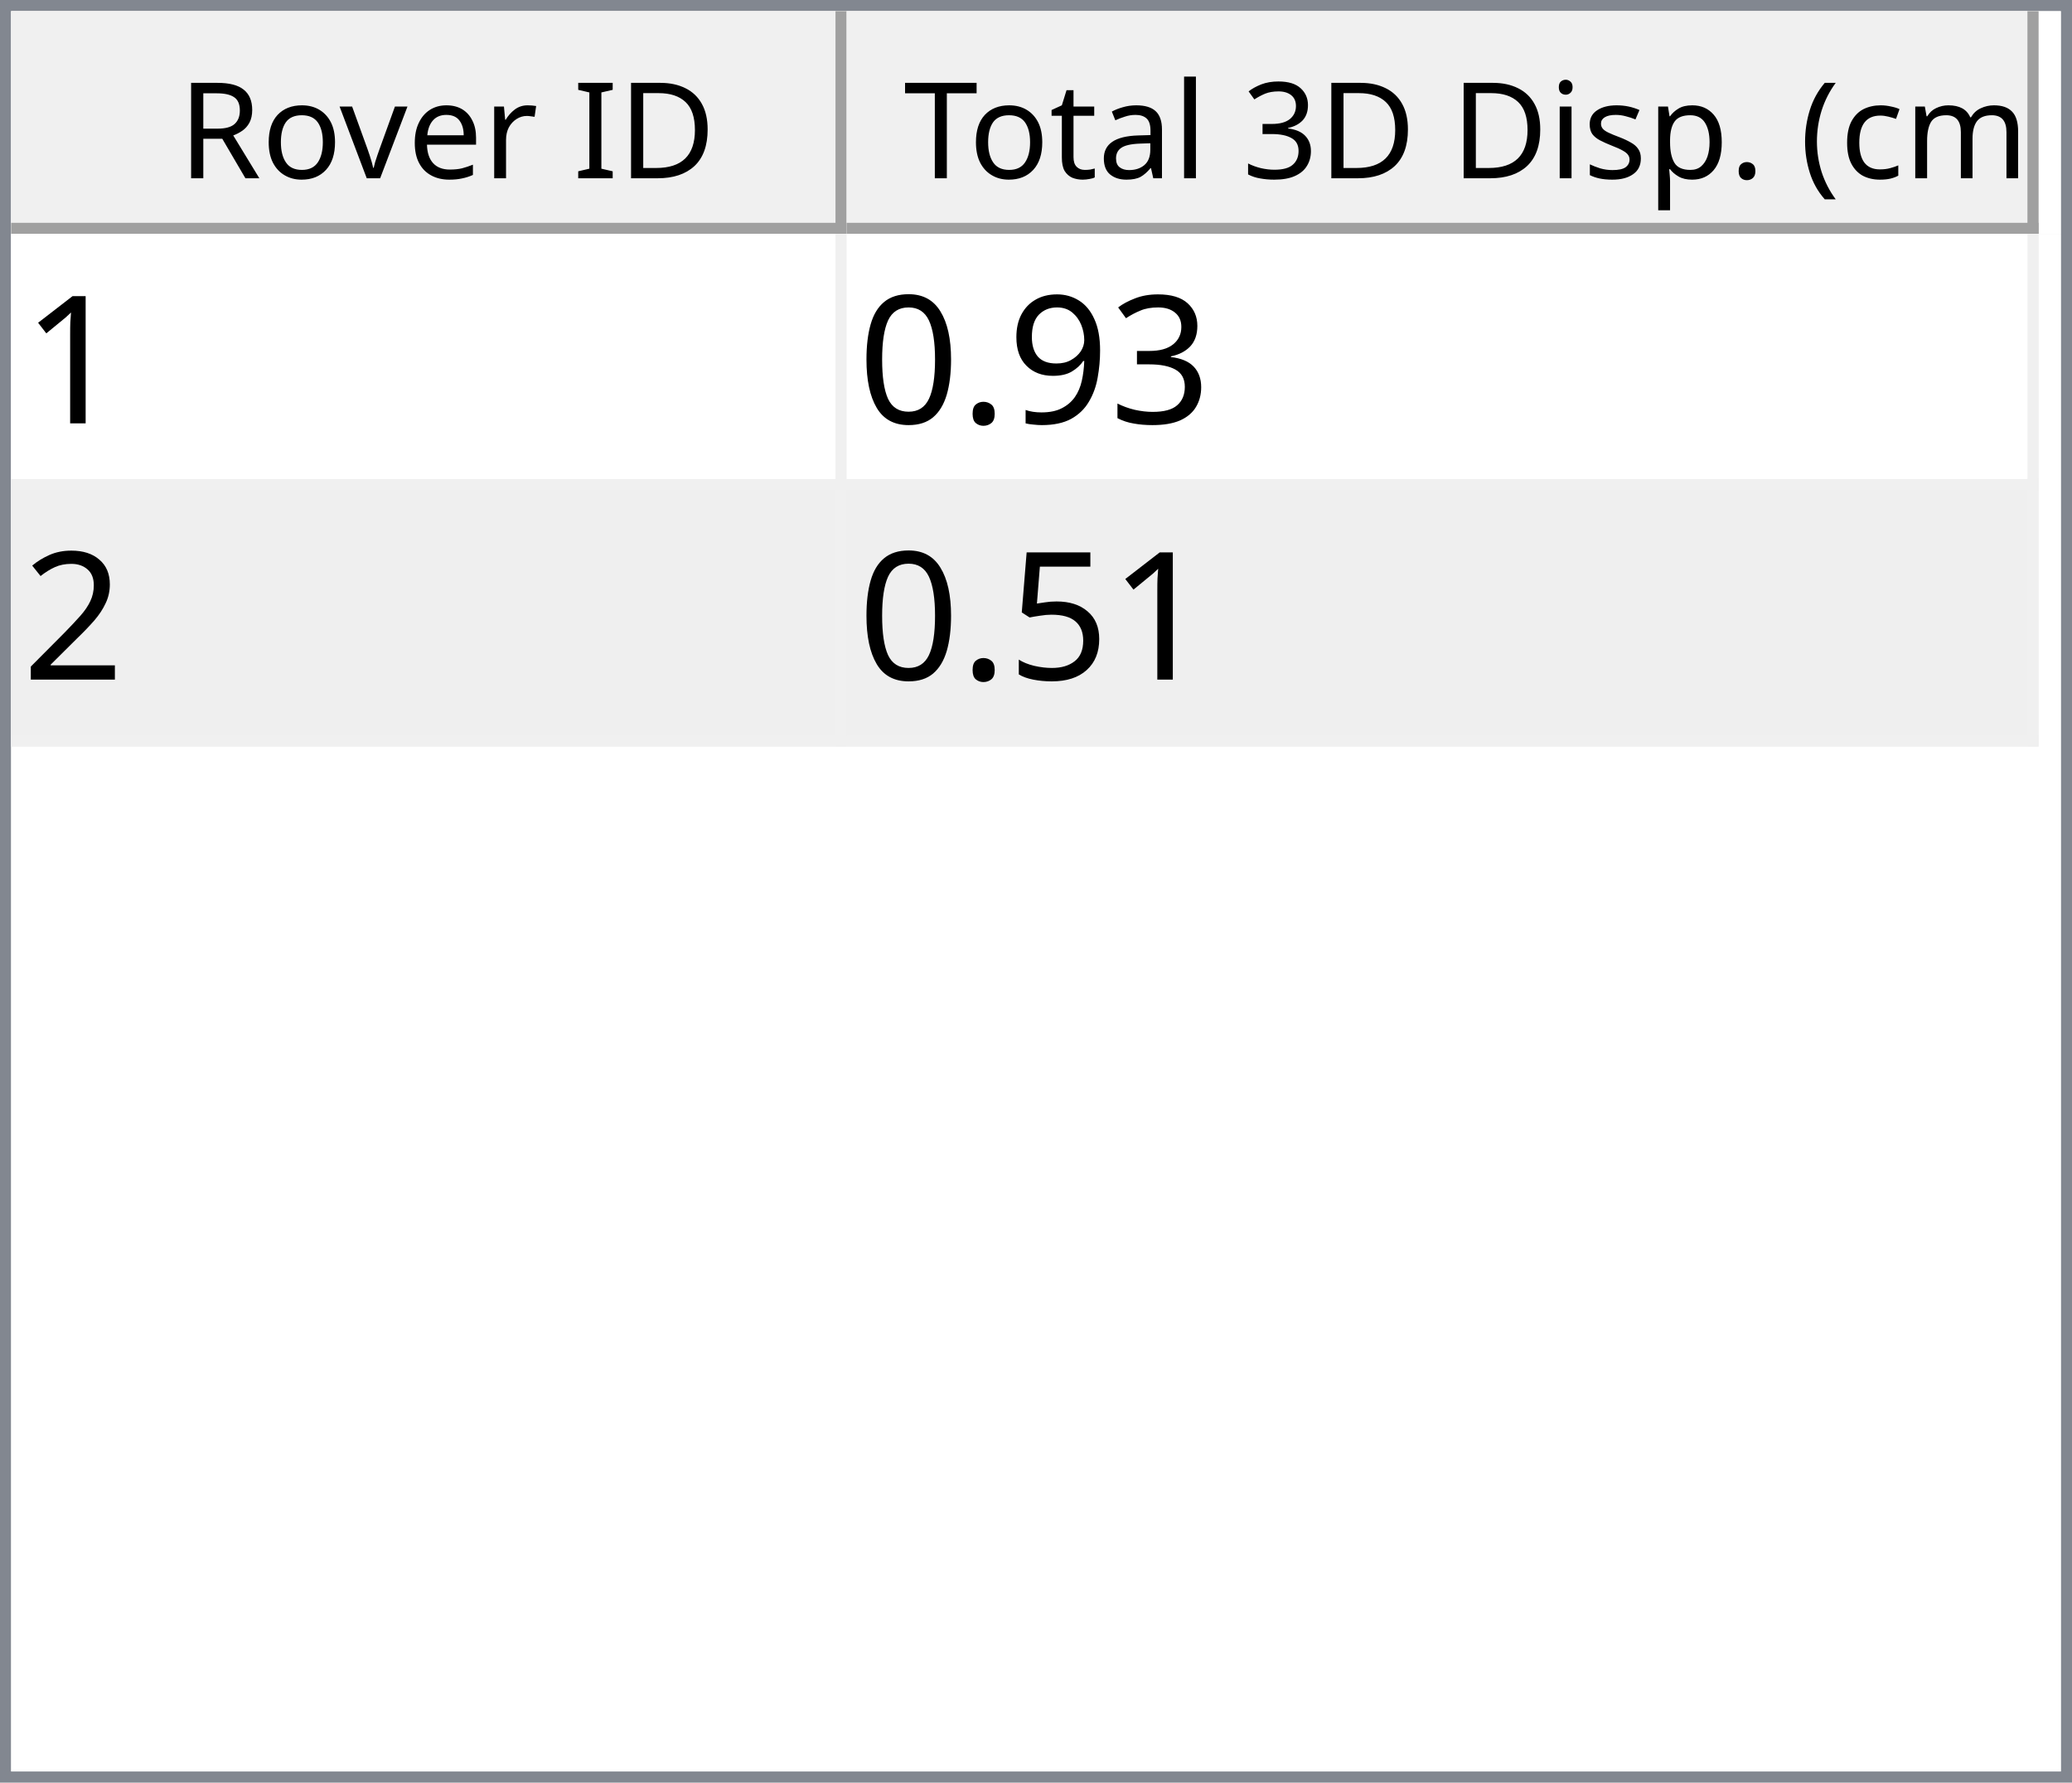
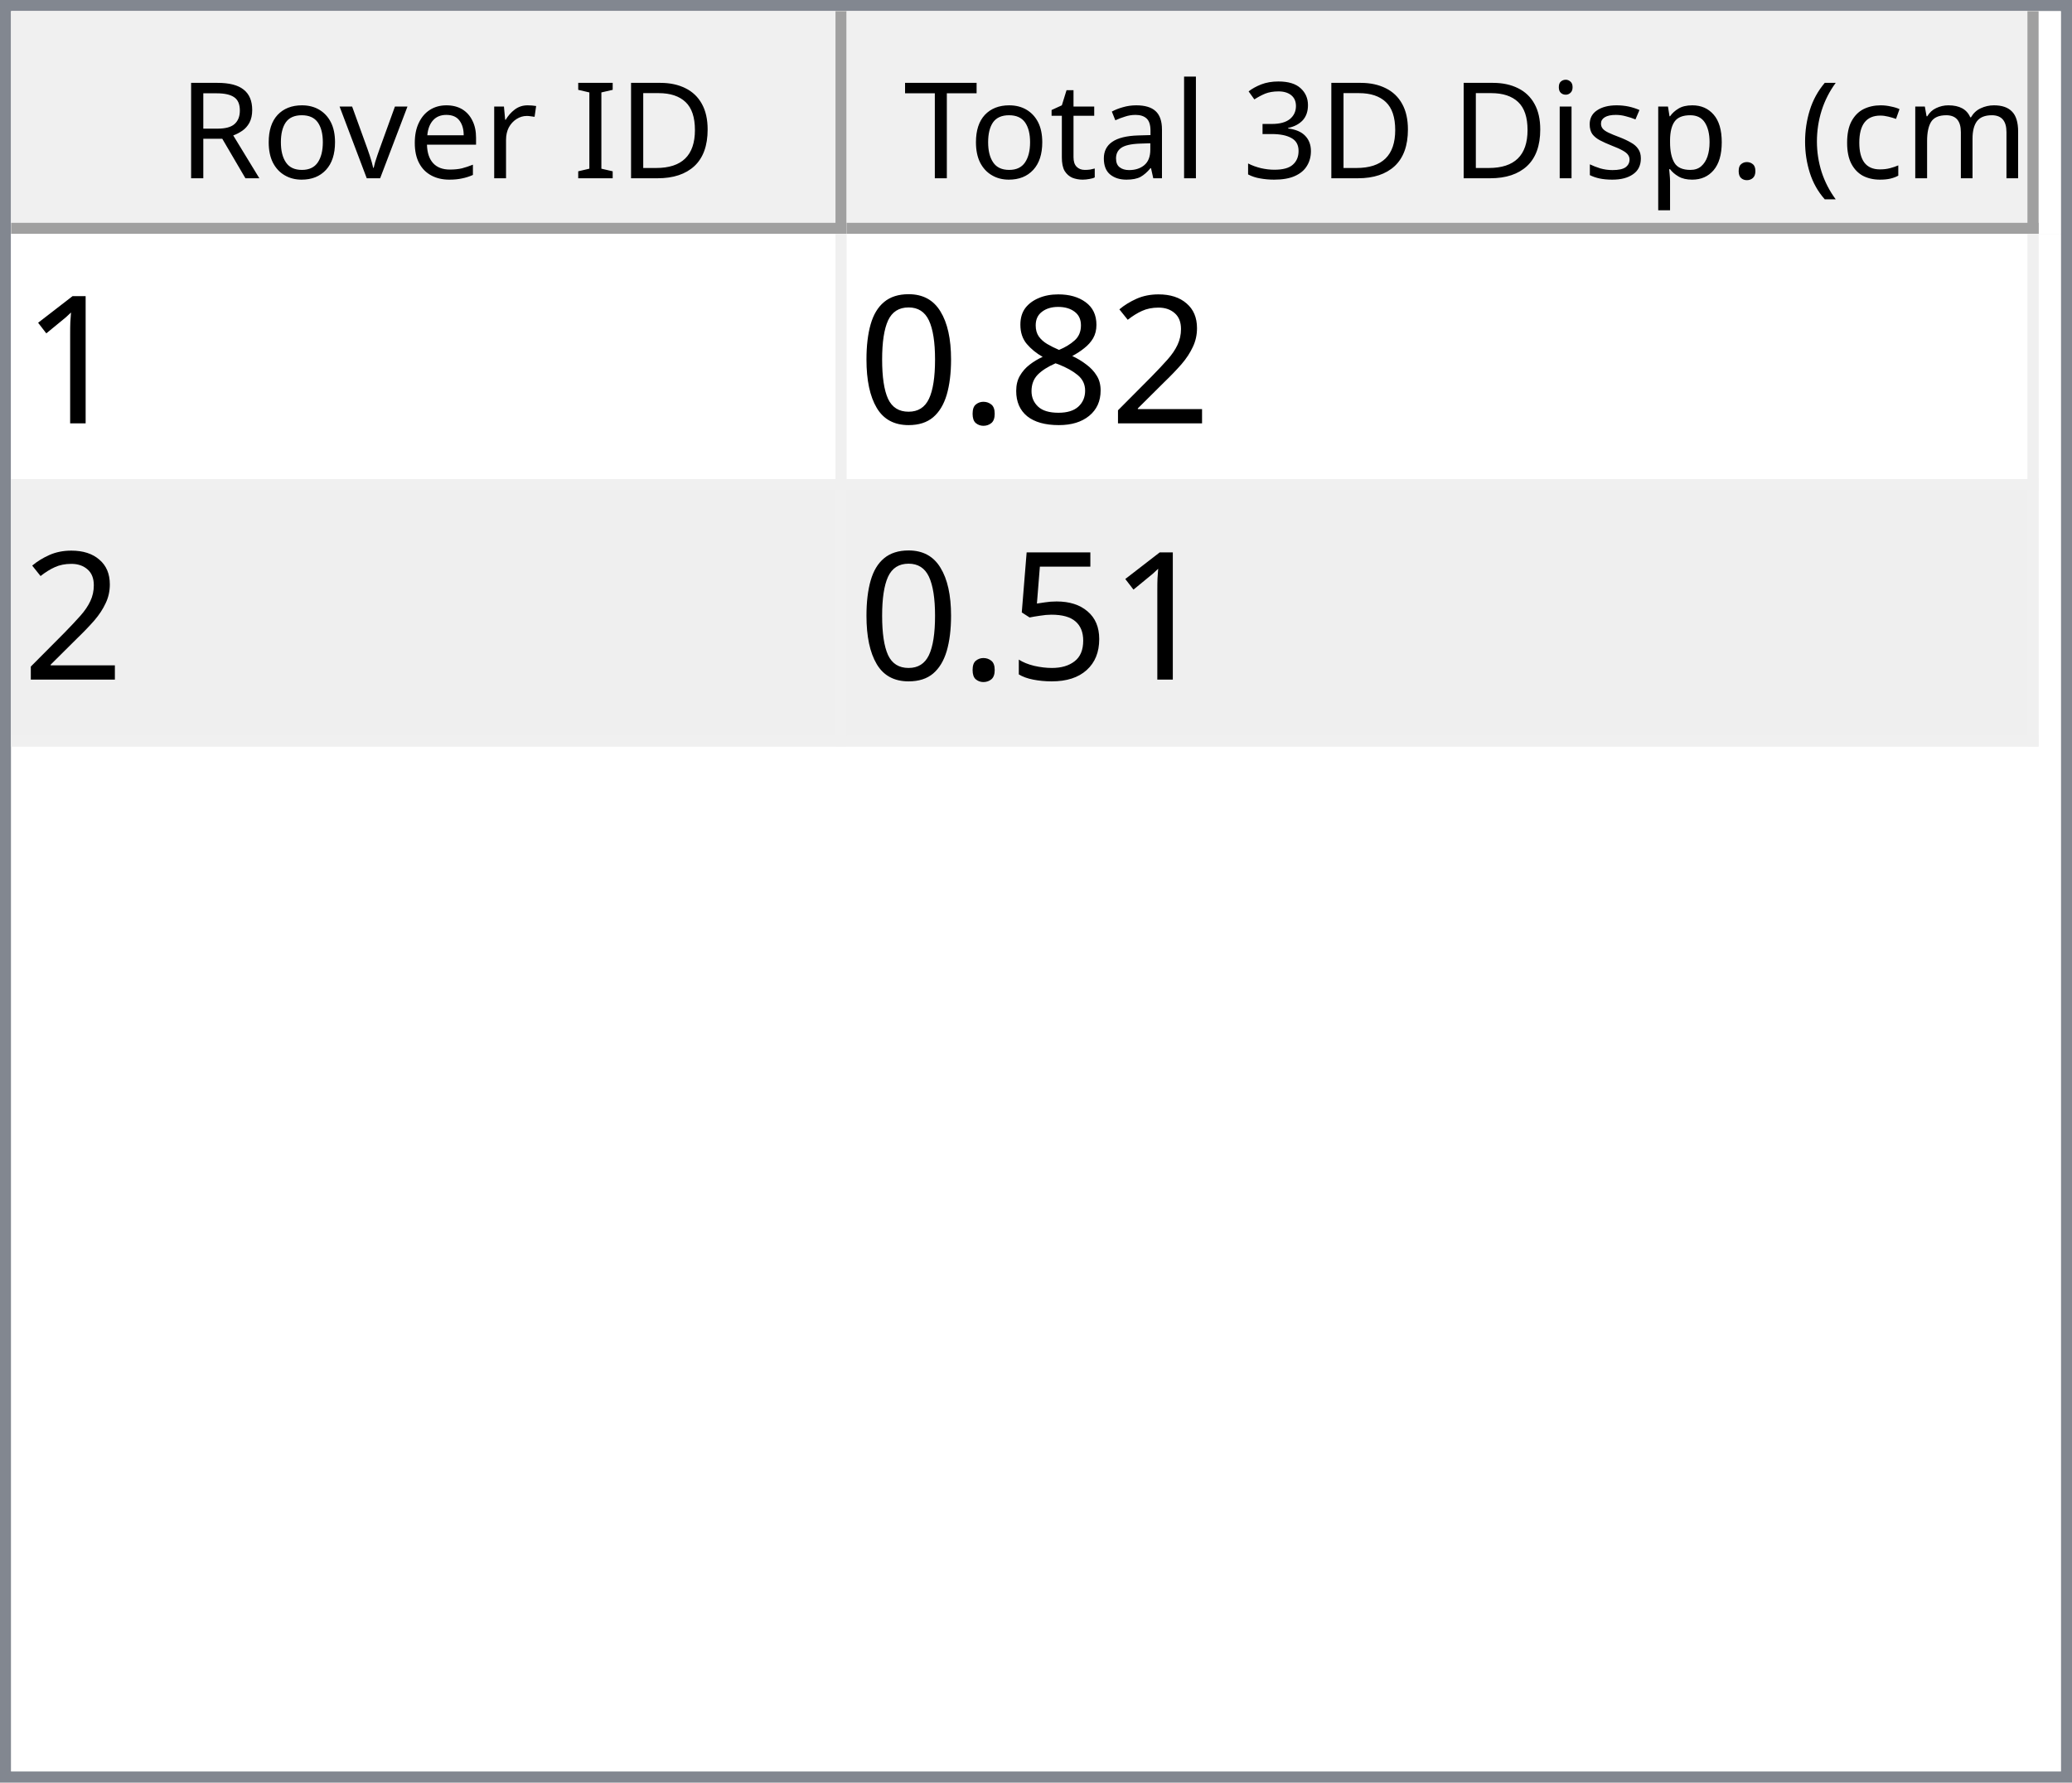
<svg xmlns="http://www.w3.org/2000/svg" style="fill-opacity:1; color-rendering:auto; color-interpolation:auto; text-rendering:auto; stroke:black; stroke-linecap:square; stroke-miterlimit:10; shape-rendering:auto; stroke-opacity:1; fill:black; stroke-dasharray:none; font-weight:normal; stroke-width:1; font-family:'Dialog'; font-style:normal; stroke-linejoin:miter; font-size:12px; stroke-dashoffset:0; image-rendering:auto;" width="186" height="160">
  <defs id="genericDefs" />
  <g>
    <defs id="defs1">
      <clipPath clipPathUnits="userSpaceOnUse" id="clipPath1">
        <path d="M0 0 L186 0 L186 160 L0 160 L0 0 Z" />
      </clipPath>
      <clipPath clipPathUnits="userSpaceOnUse" id="clipPath2">
        <path d="M0 0 L0 160 L186 160 L186 0 Z" />
      </clipPath>
      <clipPath clipPathUnits="userSpaceOnUse" id="clipPath3">
        <path d="M0 0 L0 20 L184 20 L184 0 Z" />
      </clipPath>
      <clipPath clipPathUnits="userSpaceOnUse" id="clipPath4">
        <path d="M0 0 L0 20 L75 20 L75 0 Z" />
      </clipPath>
      <clipPath clipPathUnits="userSpaceOnUse" id="clipPath5">
        <path d="M1 1 L1 19 L74 19 L74 1 Z" />
      </clipPath>
      <clipPath clipPathUnits="userSpaceOnUse" id="clipPath6">
        <path d="M0 0 L0 18 L73 18 L73 0 Z" />
      </clipPath>
      <clipPath clipPathUnits="userSpaceOnUse" id="clipPath7">
        <path d="M-0.5 -0.5 L-0.5 19.5 L74.5 19.5 L74.5 -0.5 Z" />
      </clipPath>
      <clipPath clipPathUnits="userSpaceOnUse" id="clipPath8">
        <path d="M0 0 L0 20 L107 20 L107 0 Z" />
      </clipPath>
      <clipPath clipPathUnits="userSpaceOnUse" id="clipPath9">
        <path d="M1 1 L1 19 L106 19 L106 1 Z" />
      </clipPath>
      <clipPath clipPathUnits="userSpaceOnUse" id="clipPath10">
        <path d="M0 0 L0 18 L105 18 L105 0 Z" />
      </clipPath>
      <clipPath clipPathUnits="userSpaceOnUse" id="clipPath11">
        <path d="M-0.5 -0.5 L-0.5 19.5 L106.5 19.5 L106.5 -0.5 Z" />
      </clipPath>
      <clipPath clipPathUnits="userSpaceOnUse" id="clipPath12">
        <path d="M0 0 L0 138 L184 138 L184 0 Z" />
      </clipPath>
      <clipPath clipPathUnits="userSpaceOnUse" id="clipPath13">
        <path d="M0 0 L0 46 L182 46 L182 0 Z" />
      </clipPath>
      <clipPath clipPathUnits="userSpaceOnUse" id="clipPath14">
        <path d="M-0.5 -0.5 L-0.5 45.5 L181.5 45.5 L181.5 -0.5 Z" />
      </clipPath>
      <clipPath clipPathUnits="userSpaceOnUse" id="clipPath15">
        <path d="M0 0 L0 22 L74 22 L74 0 Z" />
      </clipPath>
      <clipPath clipPathUnits="userSpaceOnUse" id="clipPath16">
        <path d="M0 0 L0 22 L106 22 L106 0 Z" />
      </clipPath>
      <font horiz-adv-x="64.551" id="font1">
        <font-face ascent="107.91" descent="25.098" units-per-em="100" style="font-style:normal; font-family:Segoe UI; font-weight:normal;" />
        <missing-glyph horiz-adv-x="64.551" d="M8.109 0 L8.109 68.266 L56.453 68.266 L56.453 0 L8.109 0 ZM15.328 7.234 L49.219 7.234 L49.219 61.031 L15.328 61.031 L15.328 7.234 Z" />
        <glyph unicode="D" horiz-adv-x="70.117" d="M9.188 0 L9.188 70.016 L28.516 70.016 Q65.531 70.016 65.531 35.891 Q65.531 19.672 55.25 9.836 Q44.969 0 27.734 0 L9.188 0 ZM17.391 62.594 L17.391 7.422 L27.828 7.422 Q41.609 7.422 49.273 14.797 Q56.938 22.172 56.938 35.688 Q56.938 62.594 28.328 62.594 L17.391 62.594 Z" />
        <glyph unicode="I" horiz-adv-x="26.611" d="M17.391 0 L9.188 0 L9.188 70.016 L17.391 70.016 L17.391 0 Z" />
        <glyph unicode=" " horiz-adv-x="27.393" d="" />
        <glyph unicode="r" horiz-adv-x="34.766" d="M34.188 41.891 Q32.078 43.5 28.125 43.5 Q23 43.5 19.555 38.672 Q16.109 33.844 16.109 25.484 L16.109 0 L8.109 0 L8.109 50 L16.109 50 L16.109 39.703 L16.312 39.703 Q18.016 44.969 21.531 47.922 Q25.047 50.875 29.391 50.875 Q32.516 50.875 34.188 50.203 L34.188 41.891 Z" />
        <glyph unicode="e" horiz-adv-x="52.295" d="M48.297 23 L12.984 23 Q13.188 14.656 17.484 10.109 Q21.781 5.562 29.297 5.562 Q37.75 5.562 44.828 11.141 L44.828 3.609 Q38.234 -1.172 27.391 -1.172 Q16.797 -1.172 10.742 5.641 Q4.688 12.453 4.688 24.812 Q4.688 36.469 11.305 43.82 Q17.922 51.172 27.734 51.172 Q37.547 51.172 42.922 44.828 Q48.297 38.484 48.297 27.203 L48.297 23 ZM40.094 29.781 Q40.047 36.719 36.75 40.578 Q33.453 44.438 27.594 44.438 Q21.922 44.438 17.969 40.383 Q14.016 36.328 13.094 29.781 L40.094 29.781 Z" />
        <glyph unicode="v" horiz-adv-x="47.9" d="M47.406 50 L27.484 0 L19.625 0 L0.688 50 L9.469 50 L22.172 13.672 Q23.578 9.672 23.922 6.688 L24.125 6.688 Q24.609 10.453 25.688 13.484 L38.969 50 L47.406 50 Z" />
        <glyph unicode="o" horiz-adv-x="58.594" d="M29 -1.172 Q17.922 -1.172 11.305 5.836 Q4.688 12.844 4.688 24.422 Q4.688 37.016 11.57 44.094 Q18.453 51.172 30.172 51.172 Q41.359 51.172 47.633 44.289 Q53.906 37.406 53.906 25.203 Q53.906 13.234 47.141 6.031 Q40.375 -1.172 29 -1.172 ZM29.594 44.438 Q21.875 44.438 17.383 39.188 Q12.891 33.938 12.891 24.703 Q12.891 15.828 17.43 10.695 Q21.969 5.562 29.594 5.562 Q37.359 5.562 41.531 10.594 Q45.703 15.625 45.703 24.906 Q45.703 34.281 41.531 39.359 Q37.359 44.438 29.594 44.438 Z" />
        <glyph unicode="R" horiz-adv-x="59.814" d="M59.375 0 L49.609 0 L37.891 19.625 Q36.281 22.359 34.766 24.289 Q33.25 26.219 31.664 27.438 Q30.078 28.656 28.25 29.219 Q26.422 29.781 24.125 29.781 L17.391 29.781 L17.391 0 L9.188 0 L9.188 70.016 L30.078 70.016 Q34.672 70.016 38.555 68.867 Q42.438 67.719 45.289 65.375 Q48.141 63.031 49.758 59.547 Q51.375 56.062 51.375 51.375 Q51.375 47.703 50.273 44.656 Q49.172 41.609 47.148 39.211 Q45.125 36.812 42.266 35.133 Q39.406 33.453 35.844 32.516 L35.844 32.328 Q37.594 31.547 38.891 30.547 Q40.188 29.547 41.359 28.18 Q42.531 26.812 43.68 25.078 Q44.828 23.344 46.234 21.047 L59.375 0 ZM17.391 62.594 L17.391 37.203 L28.516 37.203 Q31.594 37.203 34.203 38.133 Q36.812 39.062 38.719 40.797 Q40.625 42.531 41.703 45.047 Q42.781 47.562 42.781 50.688 Q42.781 56.297 39.141 59.445 Q35.5 62.594 28.609 62.594 L17.391 62.594 Z" />
        <glyph unicode=")" horiz-adv-x="30.176" d="M8.297 -15.922 L1.172 -15.922 Q16.406 2.344 16.406 26.812 Q16.406 51.469 1.078 70.016 L8.297 70.016 Q23.531 52.156 23.531 26.703 Q23.531 1.375 8.297 -15.922 Z" />
        <glyph unicode="m" horiz-adv-x="86.133" d="M79.109 0 L71.094 0 L71.094 28.719 Q71.094 37.016 68.531 40.727 Q65.969 44.438 59.906 44.438 Q54.781 44.438 51.195 39.75 Q47.609 35.062 47.609 28.516 L47.609 0 L39.594 0 L39.594 29.688 Q39.594 44.438 28.219 44.438 Q22.953 44.438 19.531 40.016 Q16.109 35.594 16.109 28.516 L16.109 0 L8.109 0 L8.109 50 L16.109 50 L16.109 42.094 L16.312 42.094 Q21.625 51.172 31.844 51.172 Q36.969 51.172 40.773 48.312 Q44.578 45.453 46 40.828 Q51.562 51.172 62.594 51.172 Q79.109 51.172 79.109 30.812 L79.109 0 Z" />
        <glyph unicode="c" horiz-adv-x="46.191" d="M42.188 2.297 Q36.422 -1.172 28.516 -1.172 Q17.828 -1.172 11.258 5.789 Q4.688 12.75 4.688 23.828 Q4.688 36.188 11.766 43.68 Q18.844 51.172 30.672 51.172 Q37.25 51.172 42.281 48.734 L42.281 40.531 Q36.719 44.438 30.375 44.438 Q22.703 44.438 17.797 38.945 Q12.891 33.453 12.891 24.516 Q12.891 15.719 17.508 10.641 Q22.125 5.562 29.891 5.562 Q36.422 5.562 42.188 9.906 L42.188 2.297 Z" />
        <glyph unicode="(" horiz-adv-x="30.176" d="M29.109 -15.922 L21.969 -15.922 Q6.844 1.375 6.844 26.703 Q6.844 52.156 21.969 70.016 L29.203 70.016 Q13.875 51.469 13.875 26.812 Q13.875 2.344 29.109 -15.922 Z" />
        <glyph unicode="." horiz-adv-x="21.68" d="M10.891 -1.078 Q8.641 -1.078 7.055 0.539 Q5.469 2.156 5.469 4.391 Q5.469 6.641 7.055 8.273 Q8.641 9.906 10.891 9.906 Q13.188 9.906 14.797 8.273 Q16.406 6.641 16.406 4.391 Q16.406 2.156 14.797 0.539 Q13.188 -1.078 10.891 -1.078 Z" />
        <glyph unicode="p" horiz-adv-x="58.789" d="M16.312 7.234 L16.109 7.234 L16.109 -23 L8.109 -23 L8.109 50 L16.109 50 L16.109 41.219 L16.312 41.219 Q22.219 51.172 33.594 51.172 Q43.266 51.172 48.688 44.461 Q54.109 37.75 54.109 26.469 Q54.109 13.922 48 6.375 Q41.891 -1.172 31.297 -1.172 Q21.578 -1.172 16.312 7.234 ZM16.109 27.391 L16.109 20.406 Q16.109 14.203 20.141 9.883 Q24.172 5.562 30.375 5.562 Q37.641 5.562 41.773 11.133 Q45.906 16.703 45.906 26.609 Q45.906 34.969 42.047 39.703 Q38.188 44.438 31.594 44.438 Q24.609 44.438 20.359 39.578 Q16.109 34.719 16.109 27.391 Z" />
        <glyph unicode="s" horiz-adv-x="42.432" d="M5.078 1.812 L5.078 10.406 Q11.625 5.562 19.484 5.562 Q30.031 5.562 30.031 12.594 Q30.031 14.594 29.125 15.992 Q28.219 17.391 26.68 18.461 Q25.141 19.531 23.07 20.383 Q21 21.234 18.609 22.172 Q15.281 23.484 12.766 24.828 Q10.25 26.172 8.57 27.859 Q6.891 29.547 6.031 31.695 Q5.172 33.844 5.172 36.719 Q5.172 40.234 6.789 42.945 Q8.406 45.656 11.086 47.484 Q13.766 49.312 17.211 50.242 Q20.656 51.172 24.312 51.172 Q30.812 51.172 35.938 48.922 L35.938 40.828 Q30.422 44.438 23.25 44.438 Q21 44.438 19.195 43.922 Q17.391 43.406 16.094 42.477 Q14.797 41.547 14.086 40.258 Q13.375 38.969 13.375 37.406 Q13.375 35.453 14.086 34.133 Q14.797 32.812 16.164 31.789 Q17.531 30.766 19.484 29.938 Q21.438 29.109 23.922 28.125 Q27.25 26.859 29.883 25.516 Q32.516 24.172 34.375 22.484 Q36.234 20.797 37.234 18.602 Q38.234 16.406 38.234 13.375 Q38.234 9.672 36.602 6.938 Q34.969 4.203 32.234 2.398 Q29.5 0.594 25.93 -0.289 Q22.359 -1.172 18.453 -1.172 Q10.75 -1.172 5.078 1.812 Z" />
        <glyph unicode="i" horiz-adv-x="24.219" d="M12.203 62.703 Q10.062 62.703 8.547 64.164 Q7.031 65.625 7.031 67.875 Q7.031 70.125 8.547 71.609 Q10.062 73.094 12.203 73.094 Q14.406 73.094 15.945 71.609 Q17.484 70.125 17.484 67.875 Q17.484 65.719 15.945 64.211 Q14.406 62.703 12.203 62.703 ZM16.109 0 L8.109 0 L8.109 50 L16.109 50 L16.109 0 Z" />
        <glyph unicode="3" horiz-adv-x="53.906" d="M46.531 19.828 Q46.531 15.094 44.75 11.211 Q42.969 7.328 39.719 4.57 Q36.469 1.812 31.93 0.297 Q27.391 -1.219 21.922 -1.219 Q11.922 -1.219 6 2.594 L6 11.188 Q13.094 5.609 22.219 5.609 Q25.875 5.609 28.828 6.539 Q31.781 7.469 33.906 9.227 Q36.031 10.984 37.18 13.477 Q38.328 15.969 38.328 19.094 Q38.328 32.812 18.797 32.812 L12.984 32.812 L12.984 39.594 L18.5 39.594 Q35.797 39.594 35.797 52.484 Q35.797 64.406 22.609 64.406 Q15.188 64.406 8.688 59.422 L8.688 67.188 Q15.375 71.188 24.609 71.188 Q29 71.188 32.57 69.969 Q36.141 68.75 38.68 66.555 Q41.219 64.359 42.609 61.281 Q44 58.203 44 54.5 Q44 40.672 30.031 36.719 L30.031 36.531 Q33.594 36.141 36.625 34.797 Q39.656 33.453 41.852 31.305 Q44.047 29.156 45.289 26.25 Q46.531 23.344 46.531 19.828 Z" />
        <glyph unicode="l" horiz-adv-x="24.219" d="M16.109 0 L8.109 0 L8.109 74.031 L16.109 74.031 L16.109 0 Z" />
        <glyph unicode="a" horiz-adv-x="50.879" d="M43.891 0 L35.891 0 L35.891 7.812 L35.688 7.812 Q30.469 -1.172 20.312 -1.172 Q12.844 -1.172 8.617 2.781 Q4.391 6.734 4.391 13.281 Q4.391 27.297 20.906 29.594 L35.891 31.688 Q35.891 44.438 25.594 44.438 Q16.547 44.438 9.281 38.281 L9.281 46.484 Q16.656 51.172 26.266 51.172 Q43.891 51.172 43.891 32.516 L43.891 0 ZM35.891 25.297 L23.828 23.641 Q18.266 22.859 15.43 20.875 Q12.594 18.891 12.594 13.875 Q12.594 10.203 15.211 7.883 Q17.828 5.562 22.172 5.562 Q28.125 5.562 32.008 9.742 Q35.891 13.922 35.891 20.312 L35.891 25.297 Z" />
        <glyph unicode="t" horiz-adv-x="33.887" d="M31.297 0.484 Q28.469 -1.078 23.828 -1.078 Q10.688 -1.078 10.688 13.578 L10.688 43.172 L2.094 43.172 L2.094 50 L10.688 50 L10.688 62.203 L18.703 64.797 L18.703 50 L31.297 50 L31.297 43.172 L18.703 43.172 L18.703 14.984 Q18.703 9.969 20.414 7.82 Q22.125 5.672 26.078 5.672 Q29.109 5.672 31.297 7.328 L31.297 0.484 Z" />
        <glyph unicode="T" horiz-adv-x="52.393" d="M50.594 62.594 L30.375 62.594 L30.375 0 L22.172 0 L22.172 62.594 L2 62.594 L2 70.016 L50.594 70.016 L50.594 62.594 Z" />
      </font>
      <font horiz-adv-x="75.0" id="font2">
        <font-face ascent="100.537" descent="21.973" units-per-em="100" style="font-style:normal; font-family:sans-serif; font-weight:normal;" />
        <missing-glyph horiz-adv-x="75.0" d="M12.5 0 L12.5 62.5 L62.5 62.5 L62.5 0 L12.5 0 ZM14.062 1.562 L60.938 1.562 L60.938 60.938 L14.062 60.938 L14.062 1.562 Z" />
        <glyph unicode="1" horiz-adv-x="55.615" d="M37.25 0 L28.469 0 L28.469 56 Q25.297 52.984 20.141 49.953 Q14.984 46.922 10.891 45.406 L10.891 53.906 Q18.266 57.375 23.781 62.305 Q29.297 67.234 31.594 71.875 L37.25 71.875 L37.25 0 Z" />
-         <glyph unicode="3" horiz-adv-x="55.615" d="M4.203 18.891 L12.984 20.062 Q14.5 12.594 18.141 9.297 Q21.781 6 27 6 Q33.203 6 37.477 10.297 Q41.75 14.594 41.75 20.953 Q41.75 27 37.797 30.93 Q33.844 34.859 27.734 34.859 Q25.25 34.859 21.531 33.891 L22.516 41.609 Q23.391 41.5 23.922 41.5 Q29.547 41.5 34.039 44.43 Q38.531 47.359 38.531 53.469 Q38.531 58.297 35.258 61.477 Q31.984 64.656 26.812 64.656 Q21.688 64.656 18.266 61.43 Q14.844 58.203 13.875 51.766 L5.078 53.328 Q6.688 62.156 12.398 67.016 Q18.109 71.875 26.609 71.875 Q32.469 71.875 37.398 69.359 Q42.328 66.844 44.945 62.5 Q47.562 58.156 47.562 53.266 Q47.562 48.641 45.07 44.828 Q42.578 41.016 37.703 38.766 Q44.047 37.312 47.562 32.695 Q51.078 28.078 51.078 21.141 Q51.078 11.766 44.242 5.25 Q37.406 -1.266 26.953 -1.266 Q17.531 -1.266 11.305 4.352 Q5.078 9.969 4.203 18.891 Z" />
-         <glyph unicode="9" horiz-adv-x="55.615" d="M5.469 16.547 L13.922 17.328 Q14.984 11.375 18.016 8.688 Q21.047 6 25.781 6 Q29.828 6 32.883 7.859 Q35.938 9.719 37.891 12.82 Q39.844 15.922 41.164 21.195 Q42.484 26.469 42.484 31.938 Q42.484 32.516 42.438 33.688 Q39.797 29.5 35.234 26.883 Q30.672 24.266 25.344 24.266 Q16.453 24.266 10.305 30.711 Q4.156 37.156 4.156 47.703 Q4.156 58.594 10.578 65.234 Q17 71.875 26.656 71.875 Q33.641 71.875 39.43 68.117 Q45.219 64.359 48.219 57.398 Q51.219 50.438 51.219 37.25 Q51.219 23.531 48.242 15.406 Q45.266 7.281 39.383 3.031 Q33.5 -1.219 25.594 -1.219 Q17.188 -1.219 11.867 3.445 Q6.547 8.109 5.469 16.547 ZM41.453 48.141 Q41.453 55.719 37.43 60.156 Q33.406 64.594 27.734 64.594 Q21.875 64.594 17.531 59.812 Q13.188 55.031 13.188 47.406 Q13.188 40.578 17.312 36.305 Q21.438 32.031 27.484 32.031 Q33.594 32.031 37.523 36.305 Q41.453 40.578 41.453 48.141 Z" />
+         <glyph unicode="2" horiz-adv-x="55.615" d="M50.344 8.453 L50.344 0 L3.031 0 Q2.938 3.172 4.047 6.109 Q5.859 10.938 9.836 15.625 Q13.812 20.312 21.344 26.469 Q33.016 36.031 37.117 41.625 Q41.219 47.219 41.219 52.203 Q41.219 57.422 37.477 61.008 Q33.734 64.594 27.734 64.594 Q21.391 64.594 17.578 60.789 Q13.766 56.984 13.719 50.25 L4.688 51.172 Q5.609 61.281 11.664 66.578 Q17.719 71.875 27.938 71.875 Q38.234 71.875 44.242 66.164 Q50.25 60.453 50.25 52 Q50.25 47.703 48.492 43.555 Q46.734 39.406 42.656 34.812 Q38.578 30.219 29.109 22.219 Q21.188 15.578 18.945 13.211 Q16.703 10.844 15.234 8.453 L50.344 8.453 Z" />
+         <glyph unicode="8" horiz-adv-x="55.615" d="M17.672 38.812 Q12.203 40.828 9.57 44.539 Q6.938 48.25 6.938 53.422 Q6.938 61.234 12.555 66.555 Q18.172 71.875 27.484 71.875 Q36.859 71.875 42.578 66.43 Q48.297 60.984 48.297 53.172 Q48.297 48.188 45.68 44.508 Q43.062 40.828 37.75 38.812 Q44.344 36.672 47.781 31.883 Q51.219 27.094 51.219 20.453 Q51.219 11.281 44.727 5.031 Q38.234 -1.219 27.641 -1.219 Q17.047 -1.219 10.547 5.055 Q4.047 11.328 4.047 20.703 Q4.047 27.688 7.594 32.398 Q11.141 37.109 17.672 38.812 ZM15.922 53.719 Q15.922 48.641 19.195 45.414 Q22.469 42.188 27.688 42.188 Q32.766 42.188 36.016 45.383 Q39.266 48.578 39.266 53.219 Q39.266 58.062 35.914 61.359 Q32.562 64.656 27.594 64.656 Q22.562 64.656 19.242 61.43 Q15.922 58.203 15.922 53.719 ZM13.094 20.656 Q13.094 16.891 14.875 13.375 Q16.656 9.859 20.172 7.93 Q23.688 6 27.734 6 Q34.031 6 38.133 10.055 Q42.234 14.109 42.234 20.359 Q42.234 26.703 38.016 30.859 Q33.797 35.016 27.438 35.016 Q21.234 35.016 17.164 30.914 Q13.094 26.812 13.094 20.656 Z" />
        <glyph unicode="." horiz-adv-x="27.783" d="M9.078 0 L9.078 10.016 L19.094 10.016 L19.094 0 L9.078 0 Z" />
        <glyph unicode="0" horiz-adv-x="55.615" d="M4.156 35.297 Q4.156 48 6.766 55.742 Q9.375 63.484 14.523 67.68 Q19.672 71.875 27.484 71.875 Q33.25 71.875 37.594 69.555 Q41.938 67.234 44.773 62.867 Q47.609 58.5 49.219 52.227 Q50.828 45.953 50.828 35.297 Q50.828 22.703 48.242 14.969 Q45.656 7.234 40.508 3.008 Q35.359 -1.219 27.484 -1.219 Q17.141 -1.219 11.234 6.203 Q4.156 15.141 4.156 35.297 ZM13.188 35.297 Q13.188 17.672 17.312 11.836 Q21.438 6 27.484 6 Q33.547 6 37.672 11.859 Q41.797 17.719 41.797 35.297 Q41.797 52.984 37.672 58.789 Q33.547 64.594 27.391 64.594 Q21.344 64.594 17.719 59.469 Q13.188 52.938 13.188 35.297 Z" />
-         <glyph unicode="2" horiz-adv-x="55.615" d="M50.344 8.453 L50.344 0 L3.031 0 Q2.938 3.172 4.047 6.109 Q5.859 10.938 9.836 15.625 Q13.812 20.312 21.344 26.469 Q33.016 36.031 37.117 41.625 Q41.219 47.219 41.219 52.203 Q41.219 57.422 37.477 61.008 Q33.734 64.594 27.734 64.594 Q21.391 64.594 17.578 60.789 Q13.766 56.984 13.719 50.25 L4.688 51.172 Q5.609 61.281 11.664 66.578 Q17.719 71.875 27.938 71.875 Q38.234 71.875 44.242 66.164 Q50.25 60.453 50.25 52 Q50.25 47.703 48.492 43.555 Q46.734 39.406 42.656 34.812 Q38.578 30.219 29.109 22.219 Q21.188 15.578 18.945 13.211 Q16.703 10.844 15.234 8.453 L50.344 8.453 Z" />
        <glyph unicode="5" horiz-adv-x="55.615" d="M4.156 18.75 L13.375 19.531 Q14.406 12.797 18.141 9.398 Q21.875 6 27.156 6 Q33.5 6 37.891 10.789 Q42.281 15.578 42.281 23.484 Q42.281 31 38.062 35.352 Q33.844 39.703 27 39.703 Q22.75 39.703 19.336 37.773 Q15.922 35.844 13.969 32.766 L5.719 33.844 L12.641 70.609 L48.25 70.609 L48.25 62.203 L19.672 62.203 L15.828 42.969 Q22.266 47.469 29.344 47.469 Q38.719 47.469 45.164 40.969 Q51.609 34.469 51.609 24.266 Q51.609 14.547 45.953 7.469 Q39.062 -1.219 27.156 -1.219 Q17.391 -1.219 11.211 4.25 Q5.031 9.719 4.156 18.75 Z" />
      </font>
    </defs>
    <g style="fill:white; stroke:white;">
      <rect x="0" y="0" width="186" style="clip-path:url(#clipPath1); stroke:none;" height="160" />
    </g>
    <g style="fill:white; text-rendering:optimizeSpeed; color-rendering:optimizeSpeed; image-rendering:optimizeSpeed; shape-rendering:crispEdges; stroke:white; color-interpolation:sRGB;">
      <rect x="0" width="186" height="160" y="0" style="stroke:none;" />
      <path style="stroke:none;" d="M0 160 L186 160 L186 0 L0 0 Z" />
    </g>
    <g style="fill:rgb(240,240,240); font-family:'Segoe UI'; stroke:rgb(240,240,240);">
      <rect x="0" y="0" width="186" style="clip-path:url(#clipPath2); stroke:none;" height="160" />
    </g>
    <g style="fill:rgb(130,135,144); font-family:'Segoe UI'; stroke:rgb(130,135,144);">
      <path d="M0 0 L186 0 L186 160 L0 160 L0 0 ZM1 1 L185 1 L185 159 L1 159 L1 1 Z" style="fill-rule:evenodd; clip-path:url(#clipPath2); stroke:none;" />
    </g>
    <g style="fill:white; font-family:'Segoe UI'; stroke:white;" transform="translate(1,1)">
      <rect x="0" y="0" width="184" style="clip-path:url(#clipPath3); stroke:none;" height="20" />
    </g>
    <g style="fill:rgb(240,240,240); font-family:'Segoe UI'; stroke:rgb(240,240,240);" transform="translate(1,1)">
      <rect x="0" y="0" width="75" style="clip-path:url(#clipPath4); stroke:none;" height="20" />
    </g>
    <g style="font-family:'Segoe UI';" transform="translate(2,2)">
      <text x="14" xml:space="preserve" y="14" style="clip-path:url(#clipPath6); stroke:none;">Rover ID</text>
    </g>
    <g style="fill:rgb(160,160,160); font-family:'Segoe UI'; stroke:rgb(160,160,160); stroke-linejoin:bevel;" transform="translate(1.5,1.5)">
      <line x1="74" x2="74" y1="0" style="fill:none; clip-path:url(#clipPath7);" y2="19" />
    </g>
    <g style="fill:rgb(160,160,160); font-family:'Segoe UI'; stroke:rgb(160,160,160); stroke-linejoin:bevel;" transform="matrix(1,0,0,1,1,1) translate(0.5,0.5)">
      <line x1="0" x2="74" y1="19" style="fill:none; clip-path:url(#clipPath7);" y2="19" />
    </g>
    <g style="fill:rgb(240,240,240); font-family:'Segoe UI'; stroke:rgb(240,240,240);" transform="translate(76,1)">
      <rect x="0" y="0" width="107" style="clip-path:url(#clipPath8); stroke:none;" height="20" />
    </g>
    <g style="font-family:'Segoe UI';" transform="translate(77,2)">
      <text x="1" xml:space="preserve" y="14" style="clip-path:url(#clipPath10); stroke:none;"> Total 3D Disp. (cm)</text>
    </g>
    <g style="fill:rgb(160,160,160); font-family:'Segoe UI'; stroke:rgb(160,160,160); stroke-linejoin:bevel;" transform="translate(76.5,1.5)">
      <line x1="106" x2="106" y1="0" style="fill:none; clip-path:url(#clipPath11);" y2="19" />
    </g>
    <g style="fill:rgb(160,160,160); font-family:'Segoe UI'; stroke:rgb(160,160,160); stroke-linejoin:bevel;" transform="matrix(1,0,0,1,76,1) translate(0.5,0.5)">
      <line x1="0" x2="106" y1="19" style="fill:none; clip-path:url(#clipPath11);" y2="19" />
    </g>
    <g style="fill:white; font-family:'Segoe UI'; stroke:white;" transform="translate(1,21)">
      <rect x="0" y="0" width="184" style="clip-path:url(#clipPath12); stroke:none;" height="138" />
    </g>
    <g style="fill:rgb(240,240,240); font-size:16px; font-family:sans-serif; stroke:rgb(240,240,240);" transform="translate(1,21)">
      <rect x="0" y="0" width="182" style="clip-path:url(#clipPath13); stroke:none;" height="46" />
      <line transform="translate(0.5,0.5)" x1="0" x2="181" y1="22" style="clip-path:url(#clipPath14); fill:none; stroke-linejoin:bevel;" y2="22" />
    </g>
    <g transform="matrix(1,0,0,1,1,21) translate(0.5,0.5)" style="fill:rgb(240,240,240); font-size:16px; font-family:sans-serif; stroke:rgb(240,240,240); stroke-linejoin:bevel;">
      <line x1="0" x2="181" y1="45" style="fill:none; clip-path:url(#clipPath14);" y2="45" />
    </g>
    <g transform="matrix(1,0,0,1,1,21) translate(0.5,0.5)" style="fill:rgb(240,240,240); font-size:16px; font-family:sans-serif; stroke:rgb(240,240,240); stroke-linejoin:bevel;">
      <line x1="74" x2="74" y1="0" style="fill:none; clip-path:url(#clipPath14);" y2="45" />
    </g>
    <g transform="matrix(1,0,0,1,1,21) translate(0.5,0.5)" style="fill:rgb(240,240,240); font-size:16px; font-family:sans-serif; stroke:rgb(240,240,240); stroke-linejoin:bevel;">
      <line x1="181" x2="181" y1="0" style="fill:none; clip-path:url(#clipPath14);" y2="45" />
    </g>
    <g style="fill:white; font-size:16px; font-family:sans-serif; stroke:white;" transform="matrix(1,0,0,1,1,21)">
      <rect x="0" y="0" width="74" style="clip-path:url(#clipPath15); stroke:none;" height="22" />
      <text x="1" y="17" style="fill:black; clip-path:url(#clipPath15); stroke:none;" xml:space="preserve">1</text>
    </g>
    <g style="fill:white; font-size:16px; font-family:sans-serif; stroke:white;" transform="matrix(1,0,0,1,1,21) translate(75,0)">
      <rect x="0" y="0" width="106" style="clip-path:url(#clipPath16); stroke:none;" height="22" />
-       <text x="1" y="17" style="fill:black; clip-path:url(#clipPath16); stroke:none;" xml:space="preserve">0.93</text>
+       <text x="1" y="17" style="fill:black; clip-path:url(#clipPath16); stroke:none;" xml:space="preserve">0.82</text>
    </g>
    <g style="fill:rgb(239,239,239); font-size:16px; font-family:sans-serif; stroke:rgb(239,239,239);" transform="matrix(1,0,0,1,1,21) translate(0,23)">
      <rect x="0" y="0" width="74" style="clip-path:url(#clipPath15); stroke:none;" height="22" />
      <text x="1" y="17" style="fill:black; clip-path:url(#clipPath15); stroke:none;" xml:space="preserve">2</text>
    </g>
    <g style="fill:rgb(239,239,239); font-size:16px; font-family:sans-serif; stroke:rgb(239,239,239);" transform="matrix(1,0,0,1,1,21) translate(75,23)">
      <rect x="0" y="0" width="106" style="clip-path:url(#clipPath16); stroke:none;" height="22" />
      <text x="1" y="17" style="fill:black; clip-path:url(#clipPath16); stroke:none;" xml:space="preserve">0.51</text>
    </g>
  </g>
</svg>
